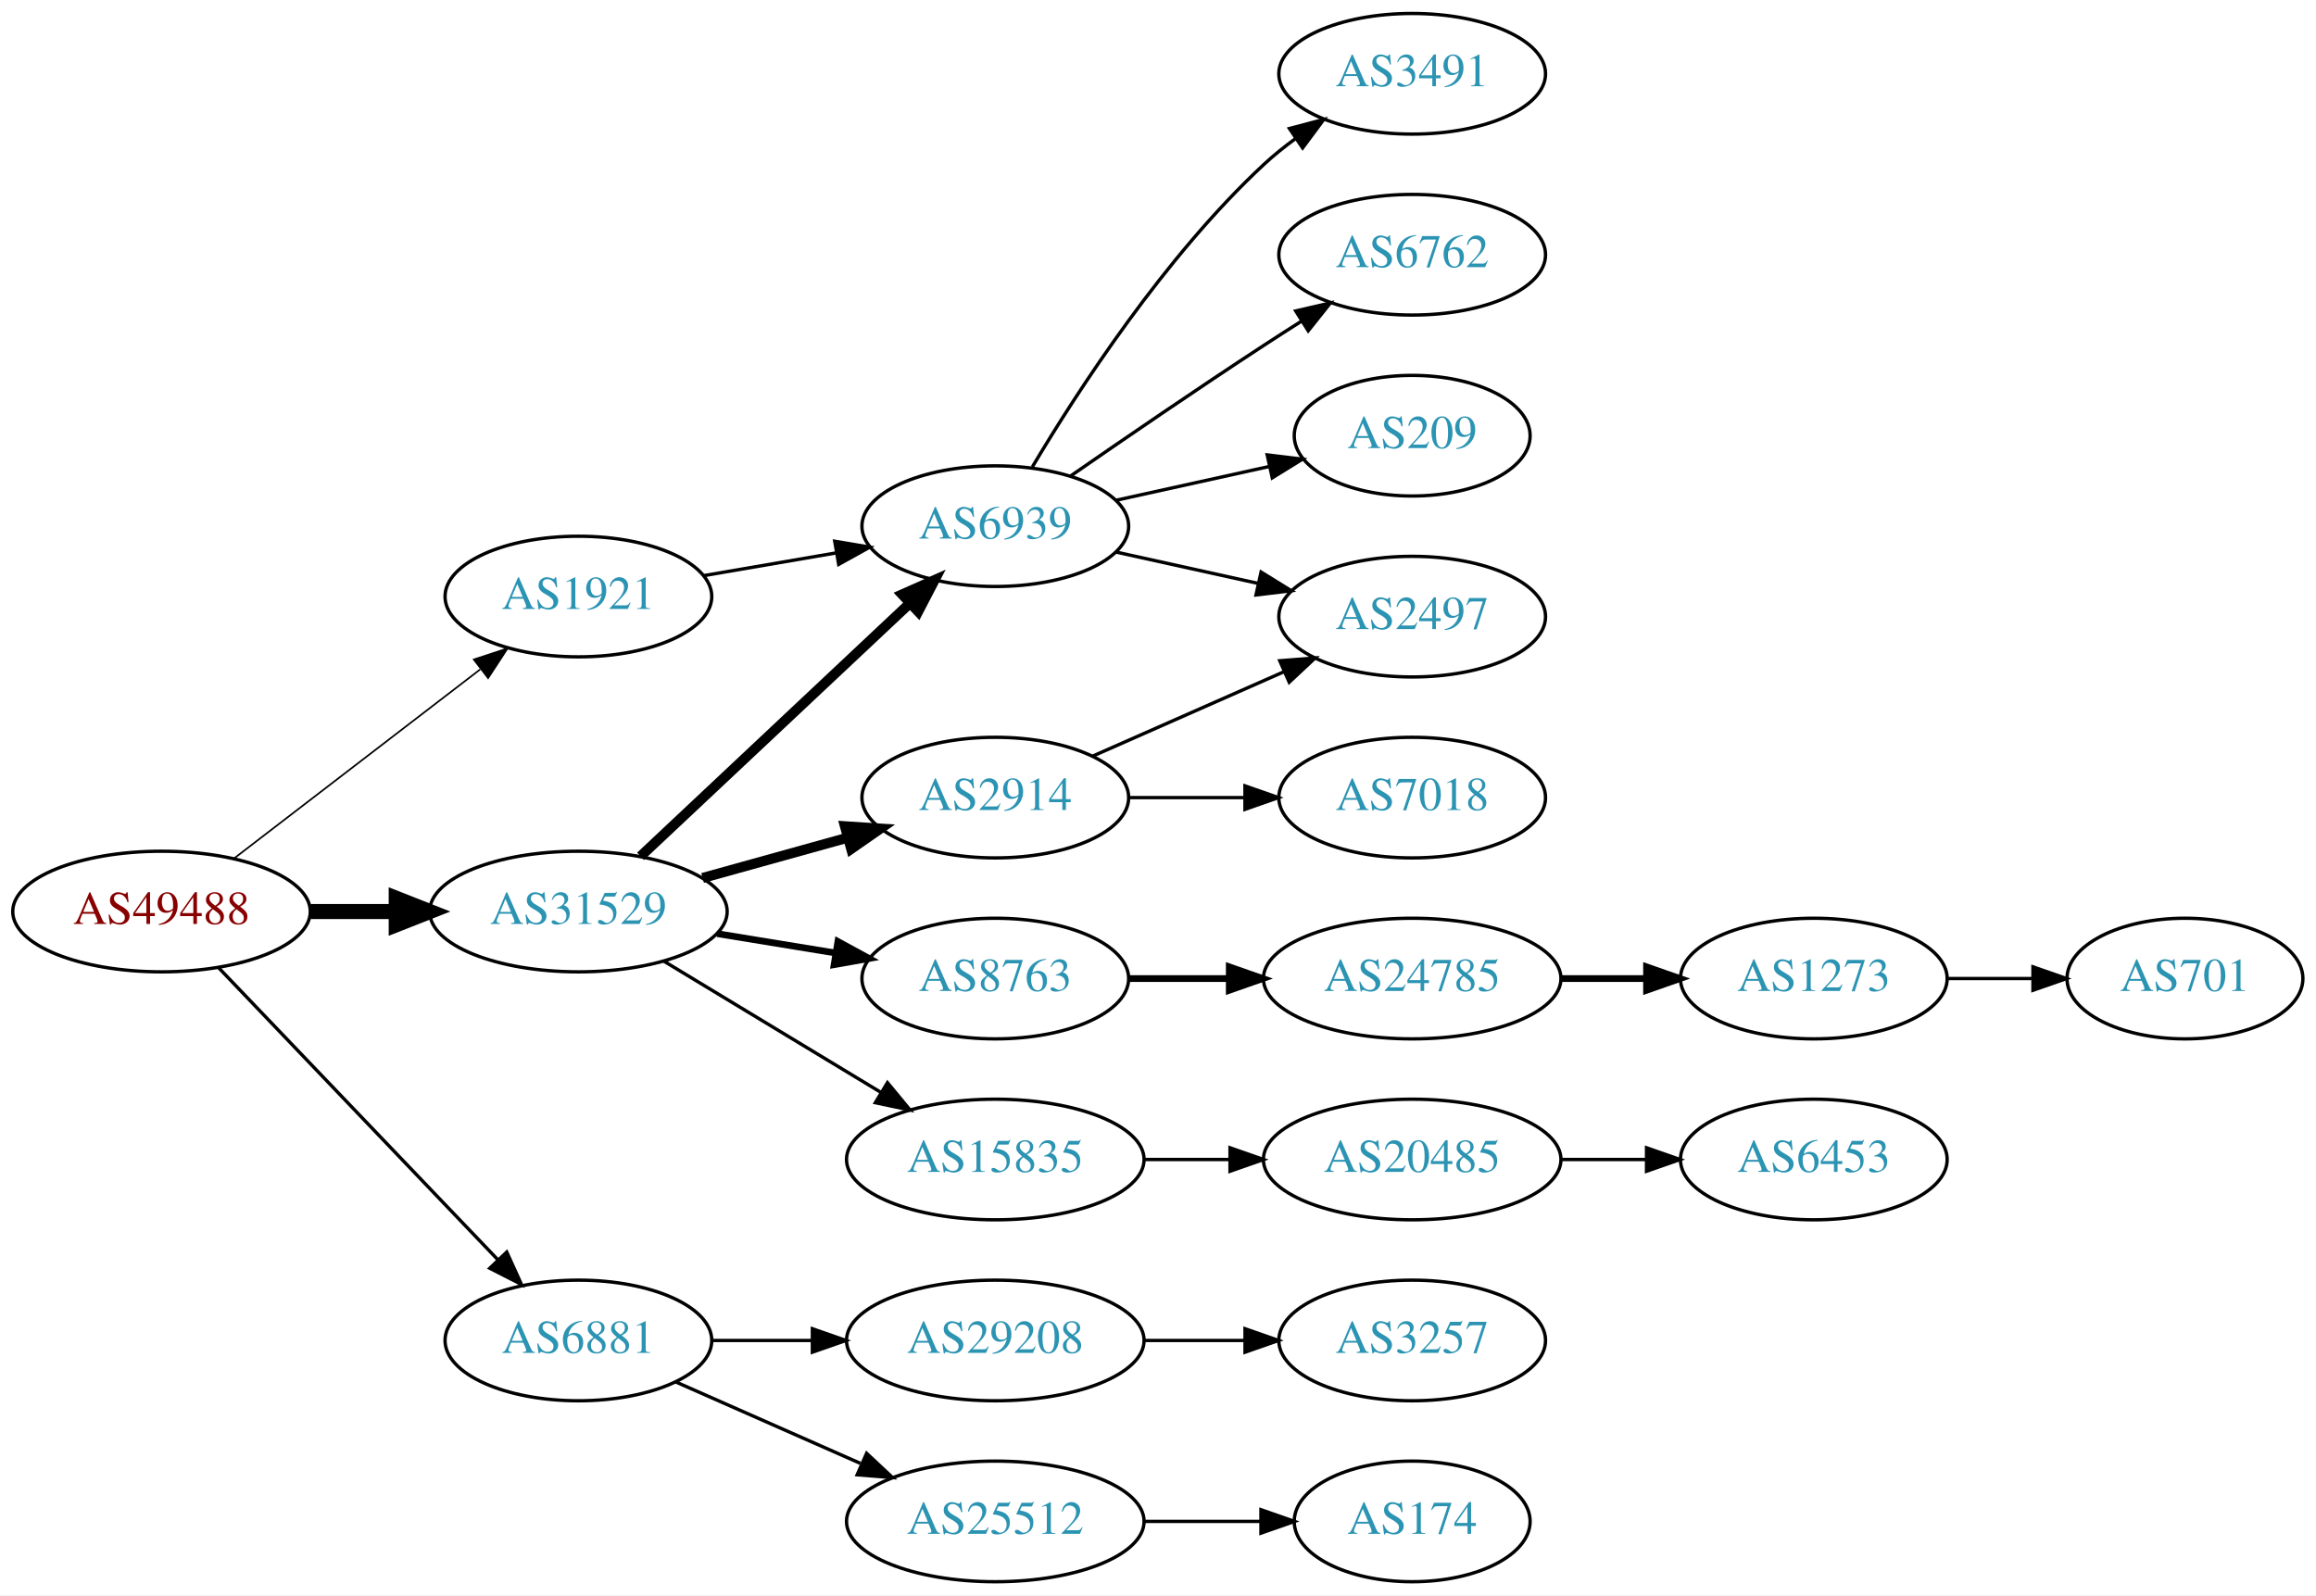
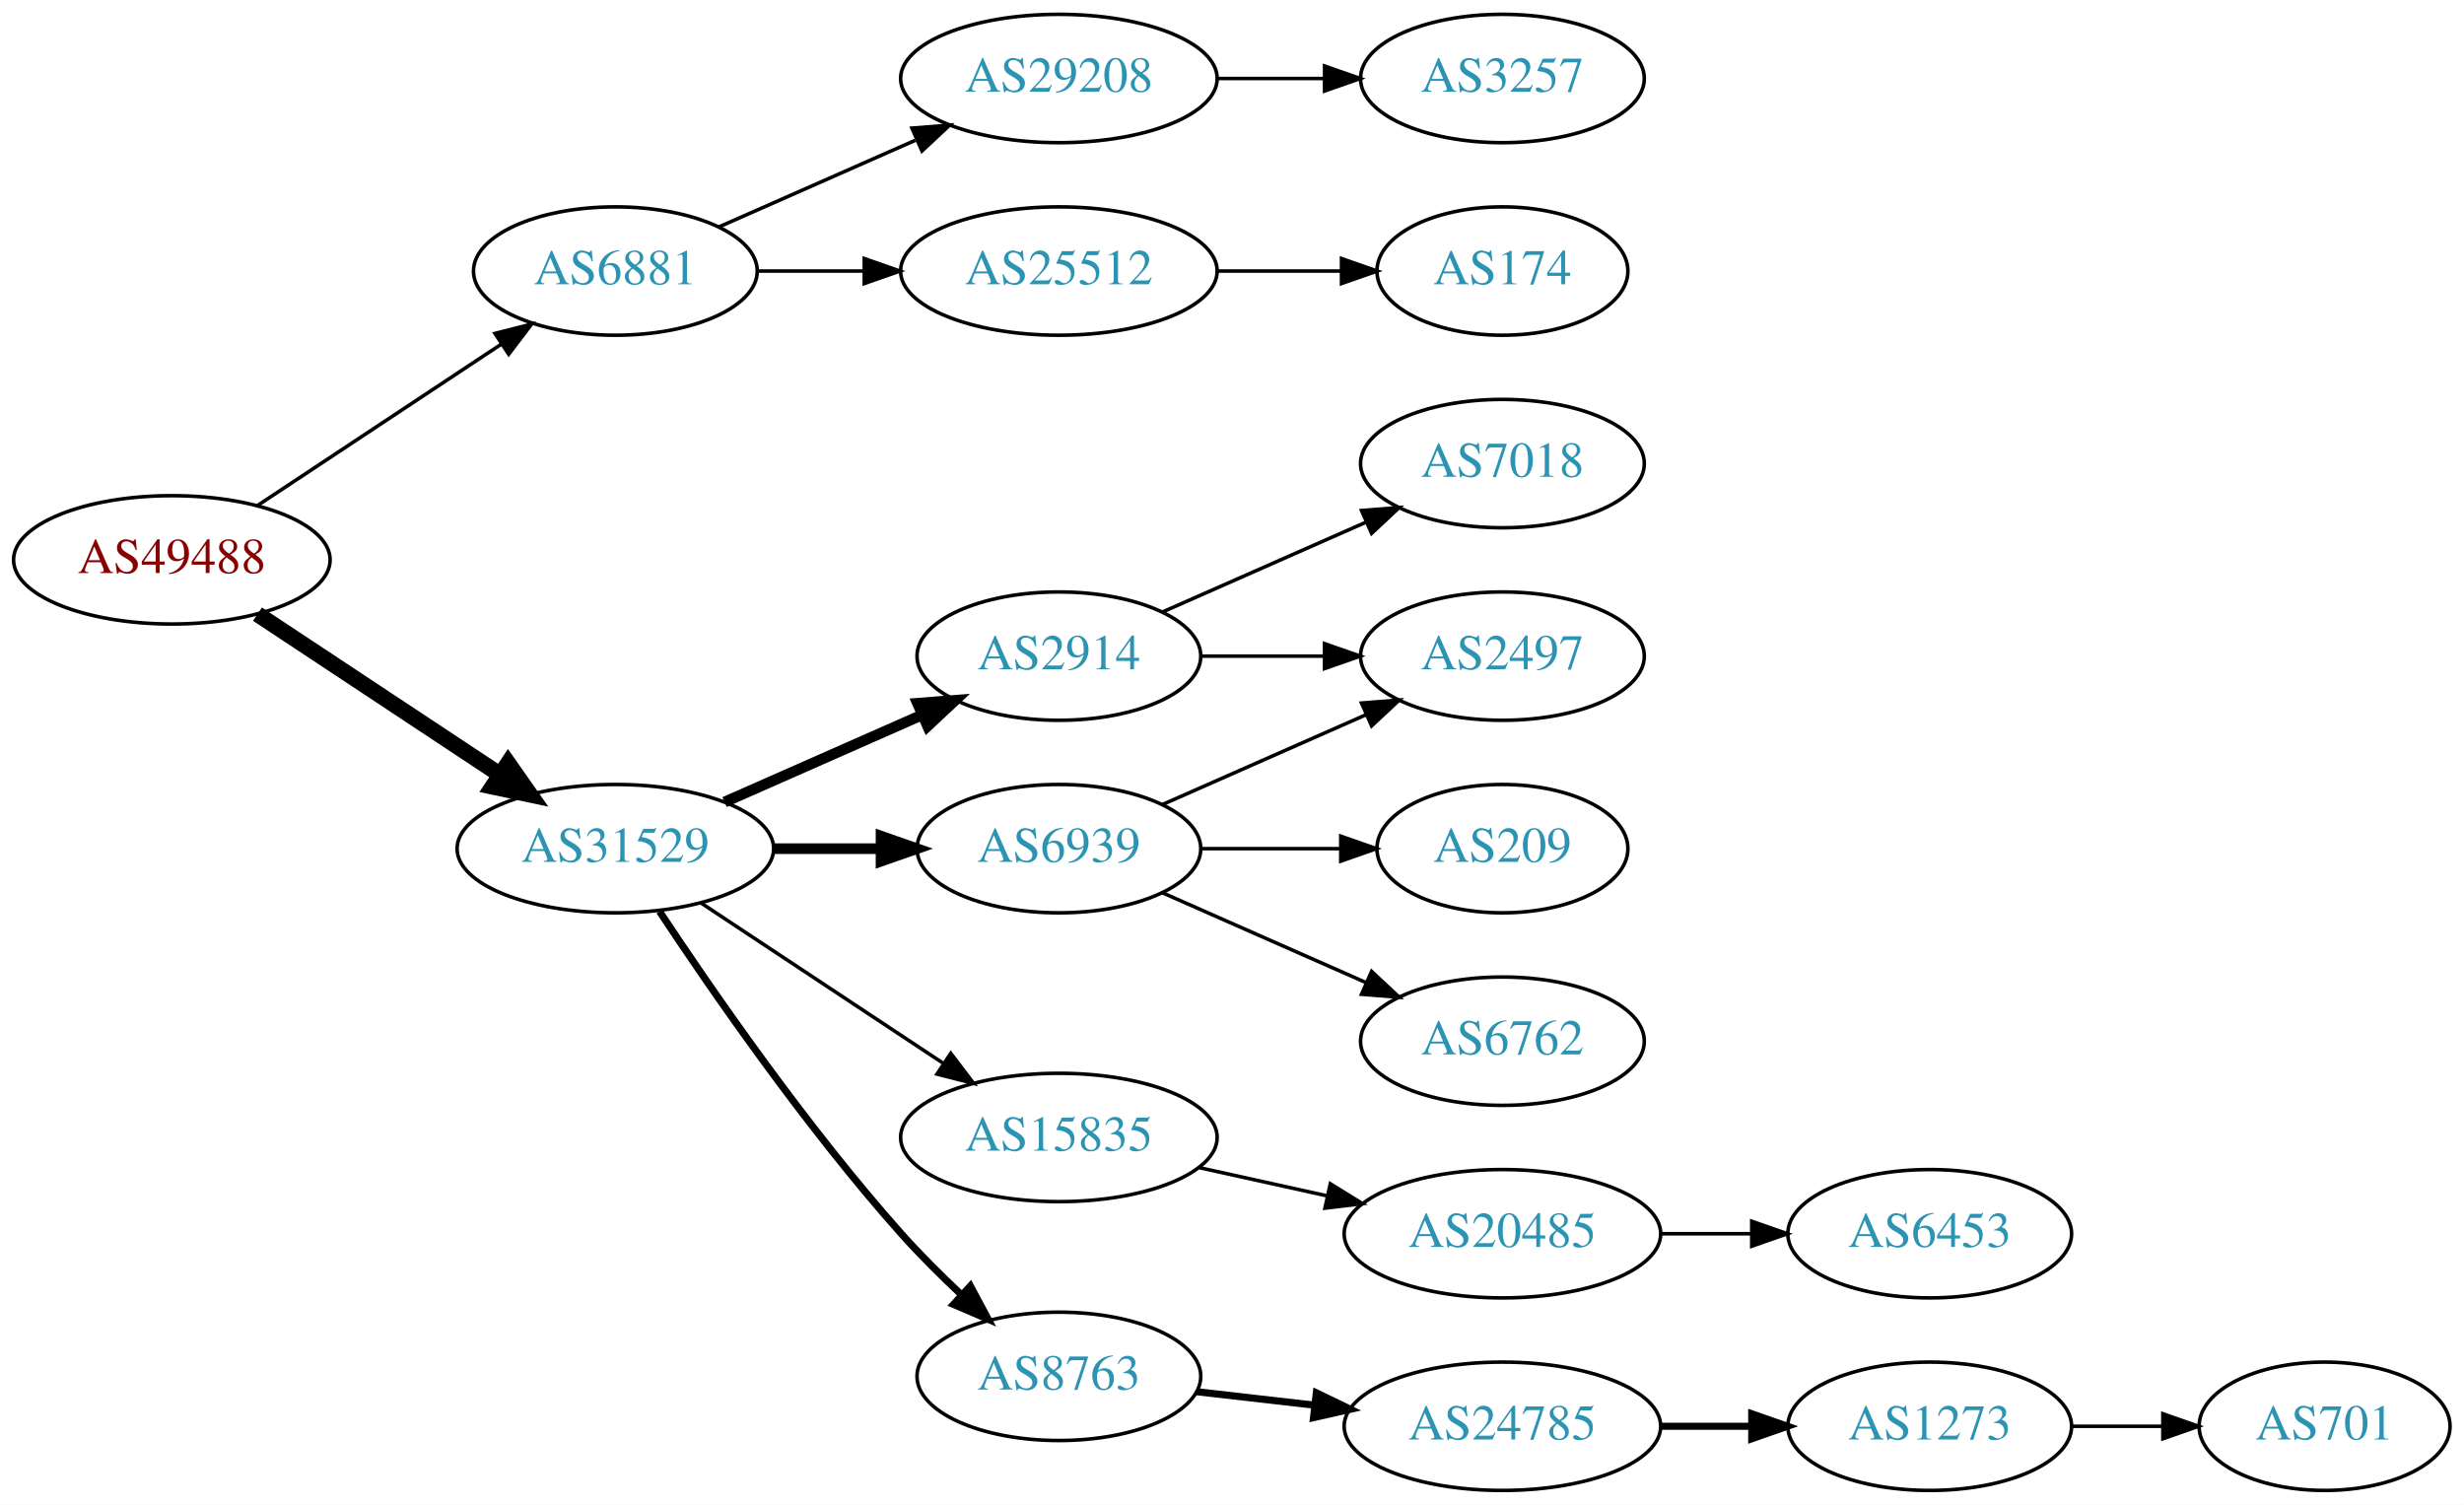
- <svg xmlns="http://www.w3.org/2000/svg" xmlns:xlink="http://www.w3.org/1999/xlink" width="691pt" height="476pt" viewBox="0.00 0.00 691.06 476.00">
-   <g id="graph0" class="graph" transform="scale(1 1) rotate(0) translate(4 472)">
-     <polygon fill="white" stroke="none" points="-4,4 -4,-472 687.055,-472 687.055,4 -4,4" />
+ <svg xmlns="http://www.w3.org/2000/svg" xmlns:xlink="http://www.w3.org/1999/xlink" width="691pt" height="422pt" viewBox="0.00 0.00 691.06 422.00">
+   <g id="graph0" class="graph" transform="scale(1 1) rotate(0) translate(4 418)">
+     <polygon fill="white" stroke="none" points="-4,4 -4,-418 687.055,-418 687.055,4 -4,4" />
    <g id="node1" class="node">
      <g id="a_node1">
        <a xlink:href="/asn/49488" xlink:title="AS49488 ~ nic.at GmbH [AT]">
-           <ellipse fill="#ffffff" stroke="black" cx="44.196" cy="-200" rx="44.393" ry="18" />
-           <text text-anchor="middle" x="44.196" y="-196.3" font-family="Times,serif" font-size="14.00" fill="#880000">AS49488</text>
+           <ellipse fill="#ffffff" stroke="black" cx="44.196" cy="-261" rx="44.393" ry="18" />
+           <text text-anchor="middle" x="44.196" y="-257.3" font-family="Times,serif" font-size="14.00" fill="#880000">AS49488</text>
        </a>
      </g>
    </g>
    <g id="node2" class="node">
      <g id="a_node2">
-         <a xlink:href="/asn/1921" xlink:title="AS1921 ~ NIC.at head office Salzburg [AT]">
-           <ellipse fill="#ffffff" stroke="black" cx="168.588" cy="-294" rx="39.794" ry="18" />
-           <text text-anchor="middle" x="168.588" y="-290.3" font-family="Times,serif" font-size="14.00" fill="#2c94b3">AS1921</text>
+         <a xlink:href="/asn/6881" xlink:title="AS6881 ~ NIX.CZ z.s.p.o. [CZ]">
+           <ellipse fill="#ffffff" stroke="black" cx="168.588" cy="-342" rx="39.794" ry="18" />
+           <text text-anchor="middle" x="168.588" y="-338.3" font-family="Times,serif" font-size="14.00" fill="#2c94b3">AS6881</text>
        </a>
      </g>
    </g>
    <g id="edge1" class="edge">
-       <path fill="none" stroke="black" stroke-width="0.5" d="M65.682,-215.733C85.836,-231.212 116.772,-254.972 139.272,-272.253" />
-       <polygon fill="black" stroke="black" stroke-width="0.5" points="137.38,-275.213 147.443,-278.528 141.644,-269.661 137.38,-275.213" />
+       <path fill="none" stroke="black" d="M68.217,-276.235C87.571,-289.044 115.406,-307.466 136.696,-321.555" />
+       <polygon fill="black" stroke="black" points="134.813,-324.506 145.084,-327.107 138.676,-318.669 134.813,-324.506" />
    </g>
    <g id="node3" class="node">
      <g id="a_node3">
-         <a xlink:href="/asn/6881" xlink:title="AS6881 ~ NIX.CZ z.s.p.o. [CZ]">
-           <ellipse fill="#ffffff" stroke="black" cx="168.588" cy="-72" rx="39.794" ry="18" />
-           <text text-anchor="middle" x="168.588" y="-68.3" font-family="Times,serif" font-size="14.00" fill="#2c94b3">AS6881</text>
+         <a xlink:href="/asn/31529" xlink:title="AS31529 ~ DENIC-ANYCAST-AS [DE]">
+           <ellipse fill="#ffffff" stroke="black" cx="168.588" cy="-180" rx="44.393" ry="18" />
+           <text text-anchor="middle" x="168.588" y="-176.3" font-family="Times,serif" font-size="14.00" fill="#2c94b3">AS31529</text>
        </a>
      </g>
    </g>
    <g id="edge2" class="edge">
-       <path fill="none" stroke="black" d="M61.197,-183.266C82.454,-161.035 120.15,-121.612 144.491,-96.155" />
-       <polygon fill="black" stroke="black" points="147.202,-98.384 151.584,-88.738 142.143,-93.547 147.202,-98.384" />
+       <path fill="none" stroke="black" stroke-width="4.5" d="M68.217,-245.765C87.449,-233.037 115.056,-214.766 136.294,-200.711" />
+       <polygon fill="black" stroke="black" stroke-width="4.5" points="138.504,-203.97 144.67,-195.167 134.158,-197.403 138.504,-203.97" />
    </g>
    <g id="node4" class="node">
      <g id="a_node4">
-         <a xlink:href="/asn/31529" xlink:title="AS31529 ~ DENIC-ANYCAST-AS [DE]">
-           <ellipse fill="#ffffff" stroke="black" cx="168.588" cy="-200" rx="44.393" ry="18" />
-           <text text-anchor="middle" x="168.588" y="-196.3" font-family="Times,serif" font-size="14.00" fill="#2c94b3">AS31529</text>
+         <a xlink:href="/asn/29208" xlink:title="AS29208 ~ Dial Telecom a.s. [SK]">
+           <ellipse fill="#ffffff" stroke="black" cx="292.98" cy="-396" rx="44.393" ry="18" />
+           <text text-anchor="middle" x="292.98" y="-392.3" font-family="Times,serif" font-size="14.00" fill="#2c94b3">AS29208</text>
        </a>
      </g>
    </g>
    <g id="edge3" class="edge">
-       <path fill="none" stroke="black" stroke-width="4.5" d="M88.692,-200C96.898,-200 105.569,-200 114.041,-200" />
-       <polygon fill="black" stroke="black" stroke-width="4.5" points="114.233,-203.938 124.233,-200 114.233,-196.063 114.233,-203.938" />
+       <path fill="none" stroke="black" d="M197.667,-354.389C213.984,-361.587 234.794,-370.769 252.714,-378.675" />
+       <polygon fill="black" stroke="black" points="251.763,-382.081 262.325,-382.916 254.588,-375.677 251.763,-382.081" />
    </g>
    <g id="node5" class="node">
      <g id="a_node5">
-         <a xlink:href="/asn/6939" xlink:title="AS6939 ~ Hurricane Electric LLC [US]">
-           <ellipse fill="#ffffff" stroke="black" cx="292.98" cy="-315" rx="39.794" ry="18" />
-           <text text-anchor="middle" x="292.98" y="-311.3" font-family="Times,serif" font-size="14.00" fill="#2c94b3">AS6939</text>
+         <a xlink:href="/asn/25512" xlink:title="AS25512 ~ The Czech Republic [CZ]">
+           <ellipse fill="#ffffff" stroke="black" cx="292.98" cy="-342" rx="44.393" ry="18" />
+           <text text-anchor="middle" x="292.98" y="-338.3" font-family="Times,serif" font-size="14.00" fill="#2c94b3">AS25512</text>
        </a>
      </g>
    </g>
    <g id="edge4" class="edge">
-       <path fill="none" stroke="black" d="M205.979,-300.244C218.322,-302.362 232.286,-304.758 245.317,-306.994" />
-       <polygon fill="black" stroke="black" points="245.071,-310.502 255.519,-308.744 246.255,-303.603 245.071,-310.502" />
-     </g>
-     <g id="node10" class="node">
-       <g id="a_node10">
-         <a xlink:href="/asn/29208" xlink:title="AS29208 ~ Dial Telecom a.s. [SK]">
-           <ellipse fill="#ffffff" stroke="black" cx="292.98" cy="-72" rx="44.393" ry="18" />
-           <text text-anchor="middle" x="292.98" y="-68.3" font-family="Times,serif" font-size="14.00" fill="#2c94b3">AS29208</text>
-         </a>
-       </g>
-     </g>
-     <g id="edge9" class="edge">
-       <path fill="none" stroke="black" d="M208.314,-72C217.774,-72 228.066,-72 238.092,-72" />
-       <polygon fill="black" stroke="black" points="238.399,-75.5 248.399,-72 238.399,-68.5 238.399,-75.5" />
-     </g>
-     <g id="node11" class="node">
-       <g id="a_node11">
-         <a xlink:href="/asn/25512" xlink:title="AS25512 ~ The Czech Republic [CZ]">
-           <ellipse fill="#ffffff" stroke="black" cx="292.98" cy="-18" rx="44.393" ry="18" />
-           <text text-anchor="middle" x="292.98" y="-14.3" font-family="Times,serif" font-size="14.00" fill="#2c94b3">AS25512</text>
-         </a>
-       </g>
-     </g>
-     <g id="edge10" class="edge">
-       <path fill="none" stroke="black" d="M197.667,-59.611C213.984,-52.413 234.794,-43.231 252.714,-35.325" />
-       <polygon fill="black" stroke="black" points="254.588,-38.323 262.325,-31.084 251.763,-31.919 254.588,-38.323" />
-     </g>
-     <g id="edge14" class="edge">
-       <path fill="none" stroke="black" stroke-width="3" d="M187.124,-216.477C208.147,-236.229 243.512,-269.459 267.29,-291.801" />
-       <polygon fill="black" stroke="black" stroke-width="3" points="265.187,-294.628 274.872,-298.925 269.981,-289.526 265.187,-294.628" />
-     </g>
-     <g id="node14" class="node">
-       <g id="a_node14">
+       <path fill="none" stroke="black" d="M208.314,-342C217.774,-342 228.066,-342 238.092,-342" />
+       <polygon fill="black" stroke="black" points="238.399,-345.5 248.399,-342 238.399,-338.5 238.399,-345.5" />
+     </g>
+     <g id="node8" class="node">
+       <g id="a_node8">
        <a xlink:href="/asn/2914" xlink:title="AS2914 ~ NTT America, Inc. [US]">
          <ellipse fill="#ffffff" stroke="black" cx="292.98" cy="-234" rx="39.794" ry="18" />
          <text text-anchor="middle" x="292.98" y="-230.3" font-family="Times,serif" font-size="14.00" fill="#2c94b3">AS2914</text>
        </a>
      </g>
    </g>
+     <g id="edge7" class="edge">
+       <path fill="none" stroke="black" stroke-width="3" d="M199.216,-193.072C215.81,-200.393 236.67,-209.597 254.403,-217.421" />
+       <polygon fill="black" stroke="black" stroke-width="3" points="253.325,-220.77 263.887,-221.605 256.151,-214.366 253.325,-220.77" />
+     </g>
+     <g id="node9" class="node">
+       <g id="a_node9">
+         <a xlink:href="/asn/6939" xlink:title="AS6939 ~ Hurricane Electric LLC [US]">
+           <ellipse fill="#ffffff" stroke="black" cx="292.98" cy="-180" rx="39.794" ry="18" />
+           <text text-anchor="middle" x="292.98" y="-176.3" font-family="Times,serif" font-size="14.00" fill="#2c94b3">AS6939</text>
+         </a>
+       </g>
+     </g>
+     <g id="edge8" class="edge">
+       <path fill="none" stroke="black" stroke-width="3" d="M213.084,-180C222.773,-180 233.11,-180 243.002,-180" />
+       <polygon fill="black" stroke="black" stroke-width="3" points="243.105,-183.5 253.105,-180 243.105,-176.5 243.105,-183.5" />
+     </g>
+     <g id="node10" class="node">
+       <g id="a_node10">
+         <a xlink:href="/asn/15835" xlink:title="AS15835 ~ Moscow Network Access Point [RU]">
+           <ellipse fill="#ffffff" stroke="black" cx="292.98" cy="-99" rx="44.393" ry="18" />
+           <text text-anchor="middle" x="292.98" y="-95.3" font-family="Times,serif" font-size="14.00" fill="#2c94b3">AS15835</text>
+         </a>
+       </g>
+     </g>
+     <g id="edge9" class="edge">
+       <path fill="none" stroke="black" d="M192.609,-164.765C211.841,-152.037 239.449,-133.766 260.686,-119.711" />
+       <polygon fill="black" stroke="black" points="262.655,-122.605 269.063,-114.167 258.792,-116.767 262.655,-122.605" />
+     </g>
+     <g id="node11" class="node">
+       <g id="a_node11">
+         <a xlink:href="/asn/8763" xlink:title="AS8763 ~ Kaiserstr. 75-77 [DE]">
+           <ellipse fill="#ffffff" stroke="black" cx="292.98" cy="-32" rx="39.794" ry="18" />
+           <text text-anchor="middle" x="292.98" y="-28.3" font-family="Times,serif" font-size="14.00" fill="#2c94b3">AS8763</text>
+         </a>
+       </g>
+     </g>
+     <g id="edge10" class="edge">
+       <path fill="none" stroke="black" stroke-width="2" d="M180.975,-162.388C195.566,-140.34 222.167,-101.847 248.784,-72 253.929,-66.231 259.803,-60.38 265.528,-54.999" />
+       <polygon fill="black" stroke="black" stroke-width="2" points="268.152,-57.341 273.158,-48.003 263.422,-52.181 268.152,-57.341" />
+     </g>
+     <g id="node6" class="node">
+       <g id="a_node6">
+         <a xlink:href="/asn/3257" xlink:title="AS3257 ~ GTT [DE]">
+           <ellipse fill="#ffffff" stroke="black" cx="417.373" cy="-396" rx="39.794" ry="18" />
+           <text text-anchor="middle" x="417.373" y="-392.3" font-family="Times,serif" font-size="14.00" fill="#2c94b3">AS3257</text>
+         </a>
+       </g>
+     </g>
+     <g id="edge5" class="edge">
+       <path fill="none" stroke="black" d="M337.476,-396C347.165,-396 357.502,-396 367.394,-396" />
+       <polygon fill="black" stroke="black" points="367.497,-399.5 377.497,-396 367.497,-392.5 367.497,-399.5" />
+     </g>
+     <g id="node7" class="node">
+       <g id="a_node7">
+         <a xlink:href="/asn/174" xlink:title="AS174 ~ Cogent Communications [US]">
+           <ellipse fill="#ffffff" stroke="black" cx="417.373" cy="-342" rx="35.194" ry="18" />
+           <text text-anchor="middle" x="417.373" y="-338.3" font-family="Times,serif" font-size="14.00" fill="#2c94b3">AS174</text>
+         </a>
+       </g>
+     </g>
+     <g id="edge6" class="edge">
+       <path fill="none" stroke="black" d="M337.476,-342C348.733,-342 360.865,-342 372.159,-342" />
+       <polygon fill="black" stroke="black" points="372.247,-345.5 382.246,-342 372.246,-338.5 372.247,-345.5" />
+     </g>
+     <g id="node12" class="node">
+       <g id="a_node12">
+         <a xlink:href="/asn/2497" xlink:title="AS2497 ~ Internet Initiative Japan Inc. [JP]">
+           <ellipse fill="#ffffff" stroke="black" cx="417.373" cy="-234" rx="39.794" ry="18" />
+           <text text-anchor="middle" x="417.373" y="-230.3" font-family="Times,serif" font-size="14.00" fill="#2c94b3">AS2497</text>
+         </a>
+       </g>
+     </g>
+     <g id="edge11" class="edge">
+       <path fill="none" stroke="black" d="M332.706,-234C343.644,-234 355.695,-234 367.161,-234" />
+       <polygon fill="black" stroke="black" points="367.479,-237.5 377.479,-234 367.479,-230.5 367.479,-237.5" />
+     </g>
+     <g id="node13" class="node">
+       <g id="a_node13">
+         <a xlink:href="/asn/7018" xlink:title="AS7018 ~ AT&amp;T Services, Inc. [US]">
+           <ellipse fill="#ffffff" stroke="black" cx="417.373" cy="-288" rx="39.794" ry="18" />
+           <text text-anchor="middle" x="417.373" y="-284.3" font-family="Times,serif" font-size="14.00" fill="#2c94b3">AS7018</text>
+         </a>
+       </g>
+     </g>
+     <g id="edge12" class="edge">
+       <path fill="none" stroke="black" d="M322.06,-246.389C339.008,-253.866 360.805,-263.483 379.174,-271.588" />
+       <polygon fill="black" stroke="black" points="377.862,-274.834 388.424,-275.669 380.688,-268.43 377.862,-274.834" />
+     </g>
+     <g id="edge14" class="edge">
+       <path fill="none" stroke="black" d="M322.06,-192.389C339.008,-199.866 360.805,-209.483 379.174,-217.588" />
+       <polygon fill="black" stroke="black" points="377.862,-220.834 388.424,-221.669 380.688,-214.43 377.862,-220.834" />
+     </g>
+     <g id="node14" class="node">
+       <g id="a_node14">
+         <a xlink:href="/asn/209" xlink:title="AS209 ~ CenturyLink Communications, LLC [US]">
+           <ellipse fill="#ffffff" stroke="black" cx="417.373" cy="-180" rx="35.194" ry="18" />
+           <text text-anchor="middle" x="417.373" y="-176.3" font-family="Times,serif" font-size="14.00" fill="#2c94b3">AS209</text>
+         </a>
+       </g>
+     </g>
    <g id="edge13" class="edge">
-       <path fill="none" stroke="black" stroke-width="3" d="M205.648,-210.017C219.152,-213.769 234.633,-218.069 248.723,-221.983" />
-       <polygon fill="black" stroke="black" stroke-width="3" points="248.116,-225.447 258.688,-224.751 249.989,-218.702 248.116,-225.447" />
+       <path fill="none" stroke="black" d="M332.706,-180C345.195,-180 359.134,-180 371.998,-180" />
+       <polygon fill="black" stroke="black" points="372.035,-183.5 382.035,-180 372.035,-176.5 372.035,-183.5" />
    </g>
    <g id="node15" class="node">
      <g id="a_node15">
-         <a xlink:href="/asn/8763" xlink:title="AS8763 ~ Kaiserstr. 75-77 [DE]">
-           <ellipse fill="#ffffff" stroke="black" cx="292.98" cy="-180" rx="39.794" ry="18" />
-           <text text-anchor="middle" x="292.98" y="-176.3" font-family="Times,serif" font-size="14.00" fill="#2c94b3">AS8763</text>
+         <a xlink:href="/asn/6762" xlink:title="AS6762 ~ TELECOM ITALIA SPARKLE S.p.A. [IT]">
+           <ellipse fill="#ffffff" stroke="black" cx="417.373" cy="-126" rx="39.794" ry="18" />
+           <text text-anchor="middle" x="417.373" y="-122.3" font-family="Times,serif" font-size="14.00" fill="#2c94b3">AS6762</text>
        </a>
      </g>
    </g>
    <g id="edge15" class="edge">
-       <path fill="none" stroke="black" stroke-width="2" d="M210.003,-193.396C221.313,-191.548 233.696,-189.524 245.335,-187.622" />
-       <polygon fill="black" stroke="black" stroke-width="2" points="246.02,-191.057 255.325,-185.99 244.891,-184.148 246.02,-191.057" />
+       <path fill="none" stroke="black" d="M322.06,-167.611C339.008,-160.134 360.805,-150.517 379.174,-142.412" />
+       <polygon fill="black" stroke="black" points="380.688,-145.57 388.424,-138.331 377.862,-139.166 380.688,-145.57" />
    </g>
    <g id="node16" class="node">
      <g id="a_node16">
-         <a xlink:href="/asn/15835" xlink:title="AS15835 ~ Moscow Network Access Point [RU]">
-           <ellipse fill="#ffffff" stroke="black" cx="292.98" cy="-126" rx="44.393" ry="18" />
-           <text text-anchor="middle" x="292.98" y="-122.3" font-family="Times,serif" font-size="14.00" fill="#2c94b3">AS15835</text>
+         <a xlink:href="/asn/20485" xlink:title="AS20485 ~ Moscow, Russia [RU]">
+           <ellipse fill="#ffffff" stroke="black" cx="417.373" cy="-72" rx="44.393" ry="18" />
+           <text text-anchor="middle" x="417.373" y="-68.3" font-family="Times,serif" font-size="14.00" fill="#2c94b3">AS20485</text>
        </a>
      </g>
    </g>
    <g id="edge16" class="edge">
-       <path fill="none" stroke="black" d="M194.062,-185.203C212.657,-173.96 238.43,-158.377 258.867,-146.021" />
-       <polygon fill="black" stroke="black" points="260.803,-148.941 267.549,-140.772 257.181,-142.95 260.803,-148.941" />
-     </g>
-     <g id="node6" class="node">
-       <g id="a_node6">
-         <a xlink:href="/asn/3491" xlink:title="AS3491 ~ PCCW Global, Inc. [US]">
-           <ellipse fill="#ffffff" stroke="black" cx="417.373" cy="-450" rx="39.794" ry="18" />
-           <text text-anchor="middle" x="417.373" y="-446.3" font-family="Times,serif" font-size="14.00" fill="#2c94b3">AS3491</text>
-         </a>
-       </g>
-     </g>
-     <g id="edge5" class="edge">
-       <path fill="none" stroke="black" d="M304.026,-332.671C317.597,-355.472 343.529,-395.472 373.176,-423 376.083,-425.699 379.296,-428.28 382.62,-430.703" />
-       <polygon fill="black" stroke="black" points="380.755,-433.667 390.998,-436.375 384.679,-427.87 380.755,-433.667" />
-     </g>
-     <g id="node7" class="node">
-       <g id="a_node7">
-         <a xlink:href="/asn/2497" xlink:title="AS2497 ~ Internet Initiative Japan Inc. [JP]">
-           <ellipse fill="#ffffff" stroke="black" cx="417.373" cy="-288" rx="39.794" ry="18" />
-           <text text-anchor="middle" x="417.373" y="-284.3" font-family="Times,serif" font-size="14.00" fill="#2c94b3">AS2497</text>
-         </a>
-       </g>
-     </g>
-     <g id="edge6" class="edge">
-       <path fill="none" stroke="black" d="M329.053,-307.263C342.24,-304.354 357.42,-301.005 371.386,-297.924" />
-       <polygon fill="black" stroke="black" points="372.284,-301.31 381.295,-295.738 370.776,-294.475 372.284,-301.31" />
-     </g>
-     <g id="node8" class="node">
-       <g id="a_node8">
-         <a xlink:href="/asn/6762" xlink:title="AS6762 ~ TELECOM ITALIA SPARKLE S.p.A. [IT]">
-           <ellipse fill="#ffffff" stroke="black" cx="417.373" cy="-396" rx="39.794" ry="18" />
-           <text text-anchor="middle" x="417.373" y="-392.3" font-family="Times,serif" font-size="14.00" fill="#2c94b3">AS6762</text>
-         </a>
-       </g>
-     </g>
-     <g id="edge7" class="edge">
-       <path fill="none" stroke="black" d="M315.337,-329.901C331.188,-340.877 353.391,-356.079 373.176,-369 376.758,-371.339 380.529,-373.759 384.289,-376.144" />
-       <polygon fill="black" stroke="black" points="382.623,-379.231 392.95,-381.596 386.352,-373.307 382.623,-379.231" />
-     </g>
-     <g id="node9" class="node">
-       <g id="a_node9">
-         <a xlink:href="/asn/209" xlink:title="AS209 ~ CenturyLink Communications, LLC [US]">
-           <ellipse fill="#ffffff" stroke="black" cx="417.373" cy="-342" rx="35.194" ry="18" />
-           <text text-anchor="middle" x="417.373" y="-338.3" font-family="Times,serif" font-size="14.00" fill="#2c94b3">AS209</text>
-         </a>
-       </g>
-     </g>
-     <g id="edge8" class="edge">
-       <path fill="none" stroke="black" d="M329.053,-322.737C343.287,-325.877 359.841,-329.529 374.686,-332.804" />
-       <polygon fill="black" stroke="black" points="374.12,-336.263 384.64,-335 375.628,-329.428 374.12,-336.263" />
-     </g>
-     <g id="node12" class="node">
-       <g id="a_node12">
-         <a xlink:href="/asn/3257" xlink:title="AS3257 ~ GTT [DE]">
-           <ellipse fill="#ffffff" stroke="black" cx="417.373" cy="-72" rx="39.794" ry="18" />
-           <text text-anchor="middle" x="417.373" y="-68.3" font-family="Times,serif" font-size="14.00" fill="#2c94b3">AS3257</text>
-         </a>
-       </g>
-     </g>
-     <g id="edge11" class="edge">
-       <path fill="none" stroke="black" d="M337.476,-72C347.165,-72 357.502,-72 367.394,-72" />
-       <polygon fill="black" stroke="black" points="367.497,-75.5 377.497,-72 367.497,-68.5 367.497,-75.5" />
-     </g>
-     <g id="node13" class="node">
-       <g id="a_node13">
-         <a xlink:href="/asn/174" xlink:title="AS174 ~ Cogent Communications [US]">
-           <ellipse fill="#ffffff" stroke="black" cx="417.373" cy="-18" rx="35.194" ry="18" />
-           <text text-anchor="middle" x="417.373" y="-14.3" font-family="Times,serif" font-size="14.00" fill="#2c94b3">AS174</text>
-         </a>
-       </g>
-     </g>
-     <g id="edge12" class="edge">
-       <path fill="none" stroke="black" d="M337.476,-18C348.733,-18 360.865,-18 372.159,-18" />
-       <polygon fill="black" stroke="black" points="372.247,-21.5 382.246,-18 372.246,-14.5 372.247,-21.5" />
-     </g>
-     <g id="edge17" class="edge">
-       <path fill="none" stroke="black" d="M322.06,-246.389C339.008,-253.866 360.805,-263.483 379.174,-271.588" />
-       <polygon fill="black" stroke="black" points="377.862,-274.834 388.424,-275.669 380.688,-268.43 377.862,-274.834" />
-     </g>
-     <g id="node17" class="node">
-       <g id="a_node17">
-         <a xlink:href="/asn/7018" xlink:title="AS7018 ~ AT&amp;T Services, Inc. [US]">
-           <ellipse fill="#ffffff" stroke="black" cx="417.373" cy="-234" rx="39.794" ry="18" />
-           <text text-anchor="middle" x="417.373" y="-230.3" font-family="Times,serif" font-size="14.00" fill="#2c94b3">AS7018</text>
-         </a>
-       </g>
-     </g>
-     <g id="edge18" class="edge">
-       <path fill="none" stroke="black" d="M332.706,-234C343.644,-234 355.695,-234 367.161,-234" />
-       <polygon fill="black" stroke="black" points="367.479,-237.5 377.479,-234 367.479,-230.5 367.479,-237.5" />
+       <path fill="none" stroke="black" d="M332.37,-90.531C343.762,-88.018 356.385,-85.234 368.309,-82.603" />
+       <polygon fill="black" stroke="black" points="369.108,-86.011 378.119,-80.439 367.6,-79.175 369.108,-86.011" />
    </g>
    <g id="node18" class="node">
      <g id="a_node18">
        <a xlink:href="/asn/24785" xlink:title="AS24785 ~ JOINTTRANSIT-AS [NL]">
-           <ellipse fill="#ffffff" stroke="black" cx="417.373" cy="-180" rx="44.393" ry="18" />
-           <text text-anchor="middle" x="417.373" y="-176.3" font-family="Times,serif" font-size="14.00" fill="#2c94b3">AS24785</text>
-         </a>
-       </g>
-     </g>
-     <g id="edge19" class="edge">
-       <path fill="none" stroke="black" stroke-width="2" d="M332.706,-180C342.166,-180 352.458,-180 362.484,-180" />
-       <polygon fill="black" stroke="black" stroke-width="2" points="362.791,-183.5 372.791,-180 362.791,-176.5 362.791,-183.5" />
-     </g>
-     <g id="node21" class="node">
-       <g id="a_node21">
-         <a xlink:href="/asn/20485" xlink:title="AS20485 ~ Moscow, Russia [RU]">
-           <ellipse fill="#ffffff" stroke="black" cx="417.373" cy="-126" rx="44.393" ry="18" />
-           <text text-anchor="middle" x="417.373" y="-122.3" font-family="Times,serif" font-size="14.00" fill="#2c94b3">AS20485</text>
-         </a>
-       </g>
-     </g>
-     <g id="edge22" class="edge">
-       <path fill="none" stroke="black" d="M337.476,-126C345.682,-126 354.353,-126 362.826,-126" />
-       <polygon fill="black" stroke="black" points="363.017,-129.5 373.017,-126 363.017,-122.5 363.017,-129.5" />
+           <ellipse fill="#ffffff" stroke="black" cx="417.373" cy="-18" rx="44.393" ry="18" />
+           <text text-anchor="middle" x="417.373" y="-14.3" font-family="Times,serif" font-size="14.00" fill="#2c94b3">AS24785</text>
+         </a>
+       </g>
+     </g>
+     <g id="edge18" class="edge">
+       <path fill="none" stroke="black" stroke-width="2" d="M331.701,-27.685C342.133,-26.492 353.639,-25.176 364.716,-23.909" />
+       <polygon fill="black" stroke="black" stroke-width="2" points="365.189,-27.378 374.727,-22.764 364.394,-20.423 365.189,-27.378" />
+     </g>
+     <g id="node17" class="node">
+       <g id="a_node17">
+         <a xlink:href="/asn/6453" xlink:title="AS6453 ~ TATA COMMUNICATIONS (AMERICA) INC [US]">
+           <ellipse fill="#ffffff" stroke="black" cx="537.215" cy="-72" rx="39.794" ry="18" />
+           <text text-anchor="middle" x="537.215" y="-68.3" font-family="Times,serif" font-size="14.00" fill="#2c94b3">AS6453</text>
+         </a>
+       </g>
+     </g>
+     <g id="edge17" class="edge">
+       <path fill="none" stroke="black" d="M461.584,-72C469.896,-72 478.659,-72 487.141,-72" />
+       <polygon fill="black" stroke="black" points="487.3,-75.5 497.3,-72 487.3,-68.5 487.3,-75.5" />
    </g>
    <g id="node19" class="node">
      <g id="a_node19">
        <a xlink:href="/asn/1273" xlink:title="AS1273 ~ Vodafone Group PLC [EU]">
-           <ellipse fill="#ffffff" stroke="black" cx="537.215" cy="-180" rx="39.794" ry="18" />
-           <text text-anchor="middle" x="537.215" y="-176.3" font-family="Times,serif" font-size="14.00" fill="#2c94b3">AS1273</text>
-         </a>
-       </g>
-     </g>
-     <g id="edge20" class="edge">
-       <path fill="none" stroke="black" stroke-width="2" d="M461.584,-180C469.896,-180 478.659,-180 487.141,-180" />
-       <polygon fill="black" stroke="black" stroke-width="2" points="487.3,-183.5 497.3,-180 487.3,-176.5 487.3,-183.5" />
+           <ellipse fill="#ffffff" stroke="black" cx="537.215" cy="-18" rx="39.794" ry="18" />
+           <text text-anchor="middle" x="537.215" y="-14.3" font-family="Times,serif" font-size="14.00" fill="#2c94b3">AS1273</text>
+         </a>
+       </g>
+     </g>
+     <g id="edge19" class="edge">
+       <path fill="none" stroke="black" stroke-width="2" d="M461.584,-18C469.896,-18 478.659,-18 487.141,-18" />
+       <polygon fill="black" stroke="black" stroke-width="2" points="487.3,-21.5 497.3,-18 487.3,-14.5 487.3,-21.5" />
    </g>
    <g id="node20" class="node">
      <g id="a_node20">
        <a xlink:href="/asn/701" xlink:title="AS701 ~ UUNET [US]">
-           <ellipse fill="#ffffff" stroke="black" cx="647.958" cy="-180" rx="35.194" ry="18" />
-           <text text-anchor="middle" x="647.958" y="-176.3" font-family="Times,serif" font-size="14.00" fill="#2c94b3">AS701</text>
-         </a>
-       </g>
-     </g>
-     <g id="edge21" class="edge">
-       <path fill="none" stroke="black" d="M577.167,-180C585.399,-180 594.145,-180 602.561,-180" />
-       <polygon fill="black" stroke="black" points="602.606,-183.5 612.606,-180 602.606,-176.5 602.606,-183.5" />
-     </g>
-     <g id="node22" class="node">
-       <g id="a_node22">
-         <a xlink:href="/asn/6453" xlink:title="AS6453 ~ TATA COMMUNICATIONS (AMERICA) INC [US]">
-           <ellipse fill="#ffffff" stroke="black" cx="537.215" cy="-126" rx="39.794" ry="18" />
-           <text text-anchor="middle" x="537.215" y="-122.3" font-family="Times,serif" font-size="14.00" fill="#2c94b3">AS6453</text>
-         </a>
-       </g>
-     </g>
-     <g id="edge23" class="edge">
-       <path fill="none" stroke="black" d="M461.584,-126C469.896,-126 478.659,-126 487.141,-126" />
-       <polygon fill="black" stroke="black" points="487.3,-129.5 497.3,-126 487.3,-122.5 487.3,-129.5" />
+           <ellipse fill="#ffffff" stroke="black" cx="647.958" cy="-18" rx="35.194" ry="18" />
+           <text text-anchor="middle" x="647.958" y="-14.3" font-family="Times,serif" font-size="14.00" fill="#2c94b3">AS701</text>
+         </a>
+       </g>
+     </g>
+     <g id="edge20" class="edge">
+       <path fill="none" stroke="black" d="M577.167,-18C585.399,-18 594.145,-18 602.561,-18" />
+       <polygon fill="black" stroke="black" points="602.606,-21.5 612.606,-18 602.606,-14.5 602.606,-21.5" />
    </g>
  </g>
</svg>
